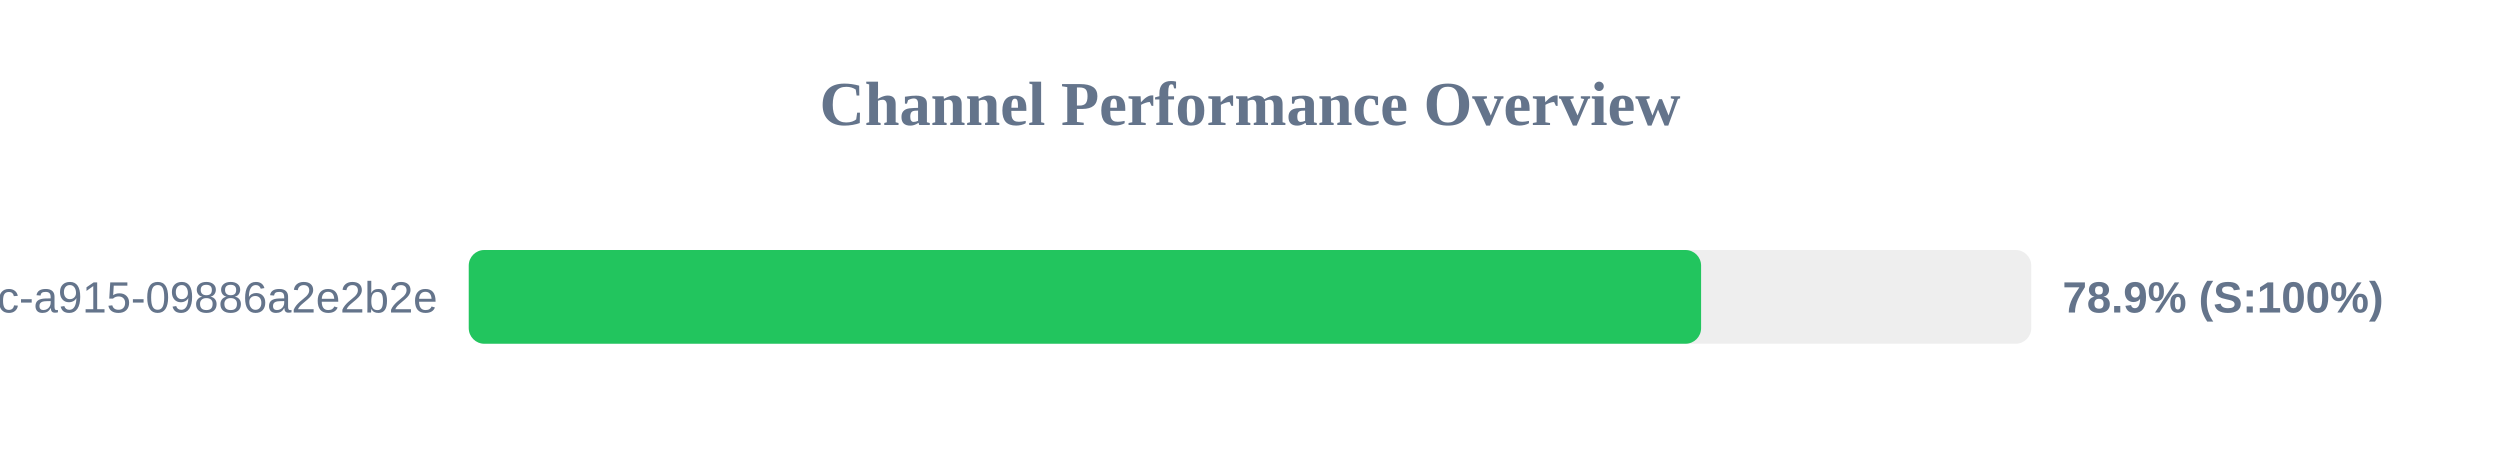
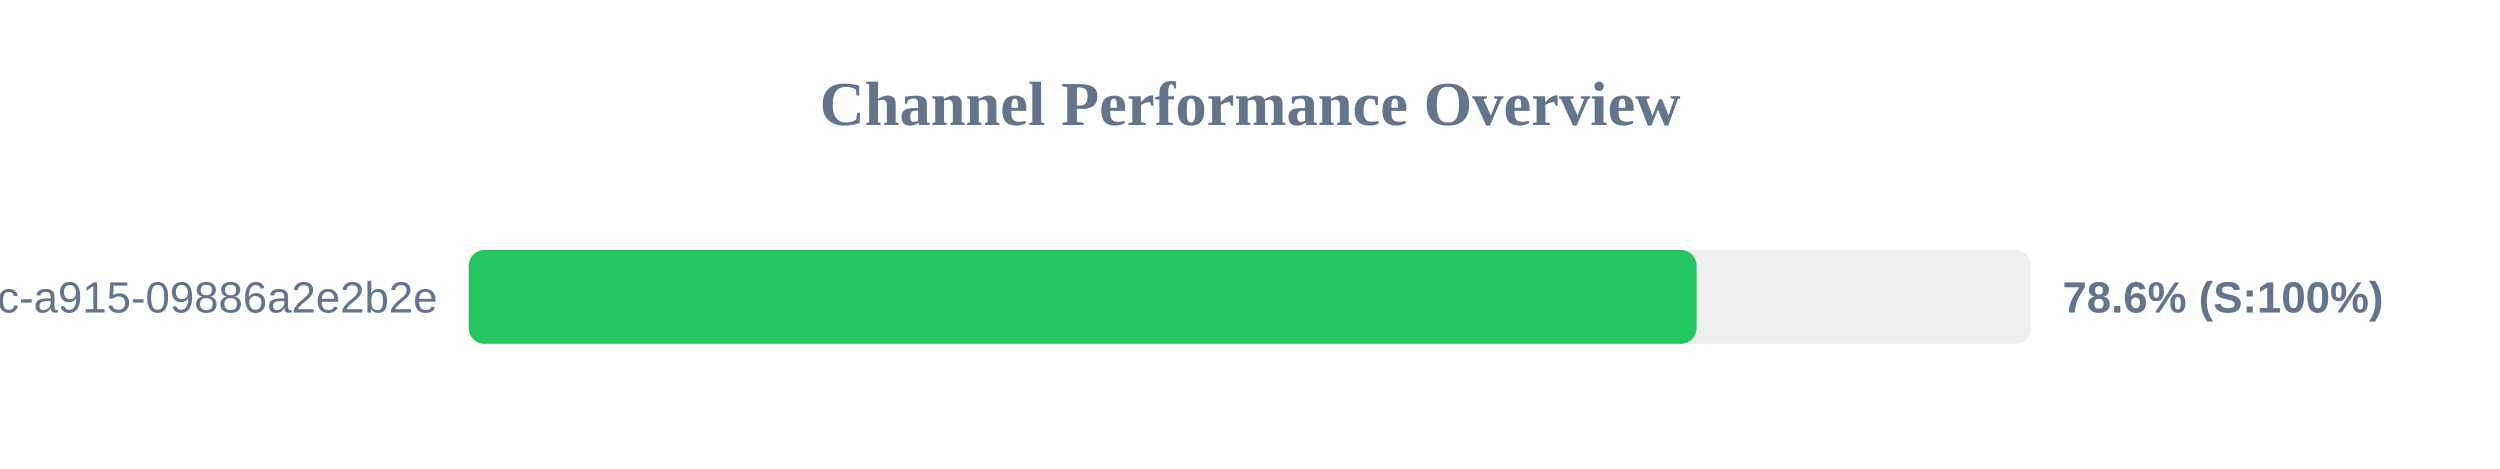
<svg xmlns="http://www.w3.org/2000/svg" width="800" height="150" version="1.1">
  <style>
        .row { font: 14px Arial; fill: #64748b; }
        .score { font: bold 14px Arial; fill: #64748b; }
    </style>
  <text x="400" y="40" text-anchor="middle" font-size="20px" font-weight="bold" fill="#64748b">Channel Performance Overview</text>
  <rect x="150" y="80" width="500" height="30" fill="#eee" rx="5" />
-   <rect x="150" y="80" width="394.35" height="30" fill="#22c55e" rx="5" />
+   <rect x="150" y="80" width="392.9" height="30" fill="#22c55e" rx="5" />
  <text x="140" y="100" text-anchor="end" class="row">?uuid=52816135-d3bc-46bc-a915-09886a2e2b2e</text>
-   <text x="660" y="100" text-anchor="start" class="score">78.9% (S:100%)</text>
+   <text x="660" y="100" text-anchor="start" class="score">78.6% (S:100%)</text>
</svg>
